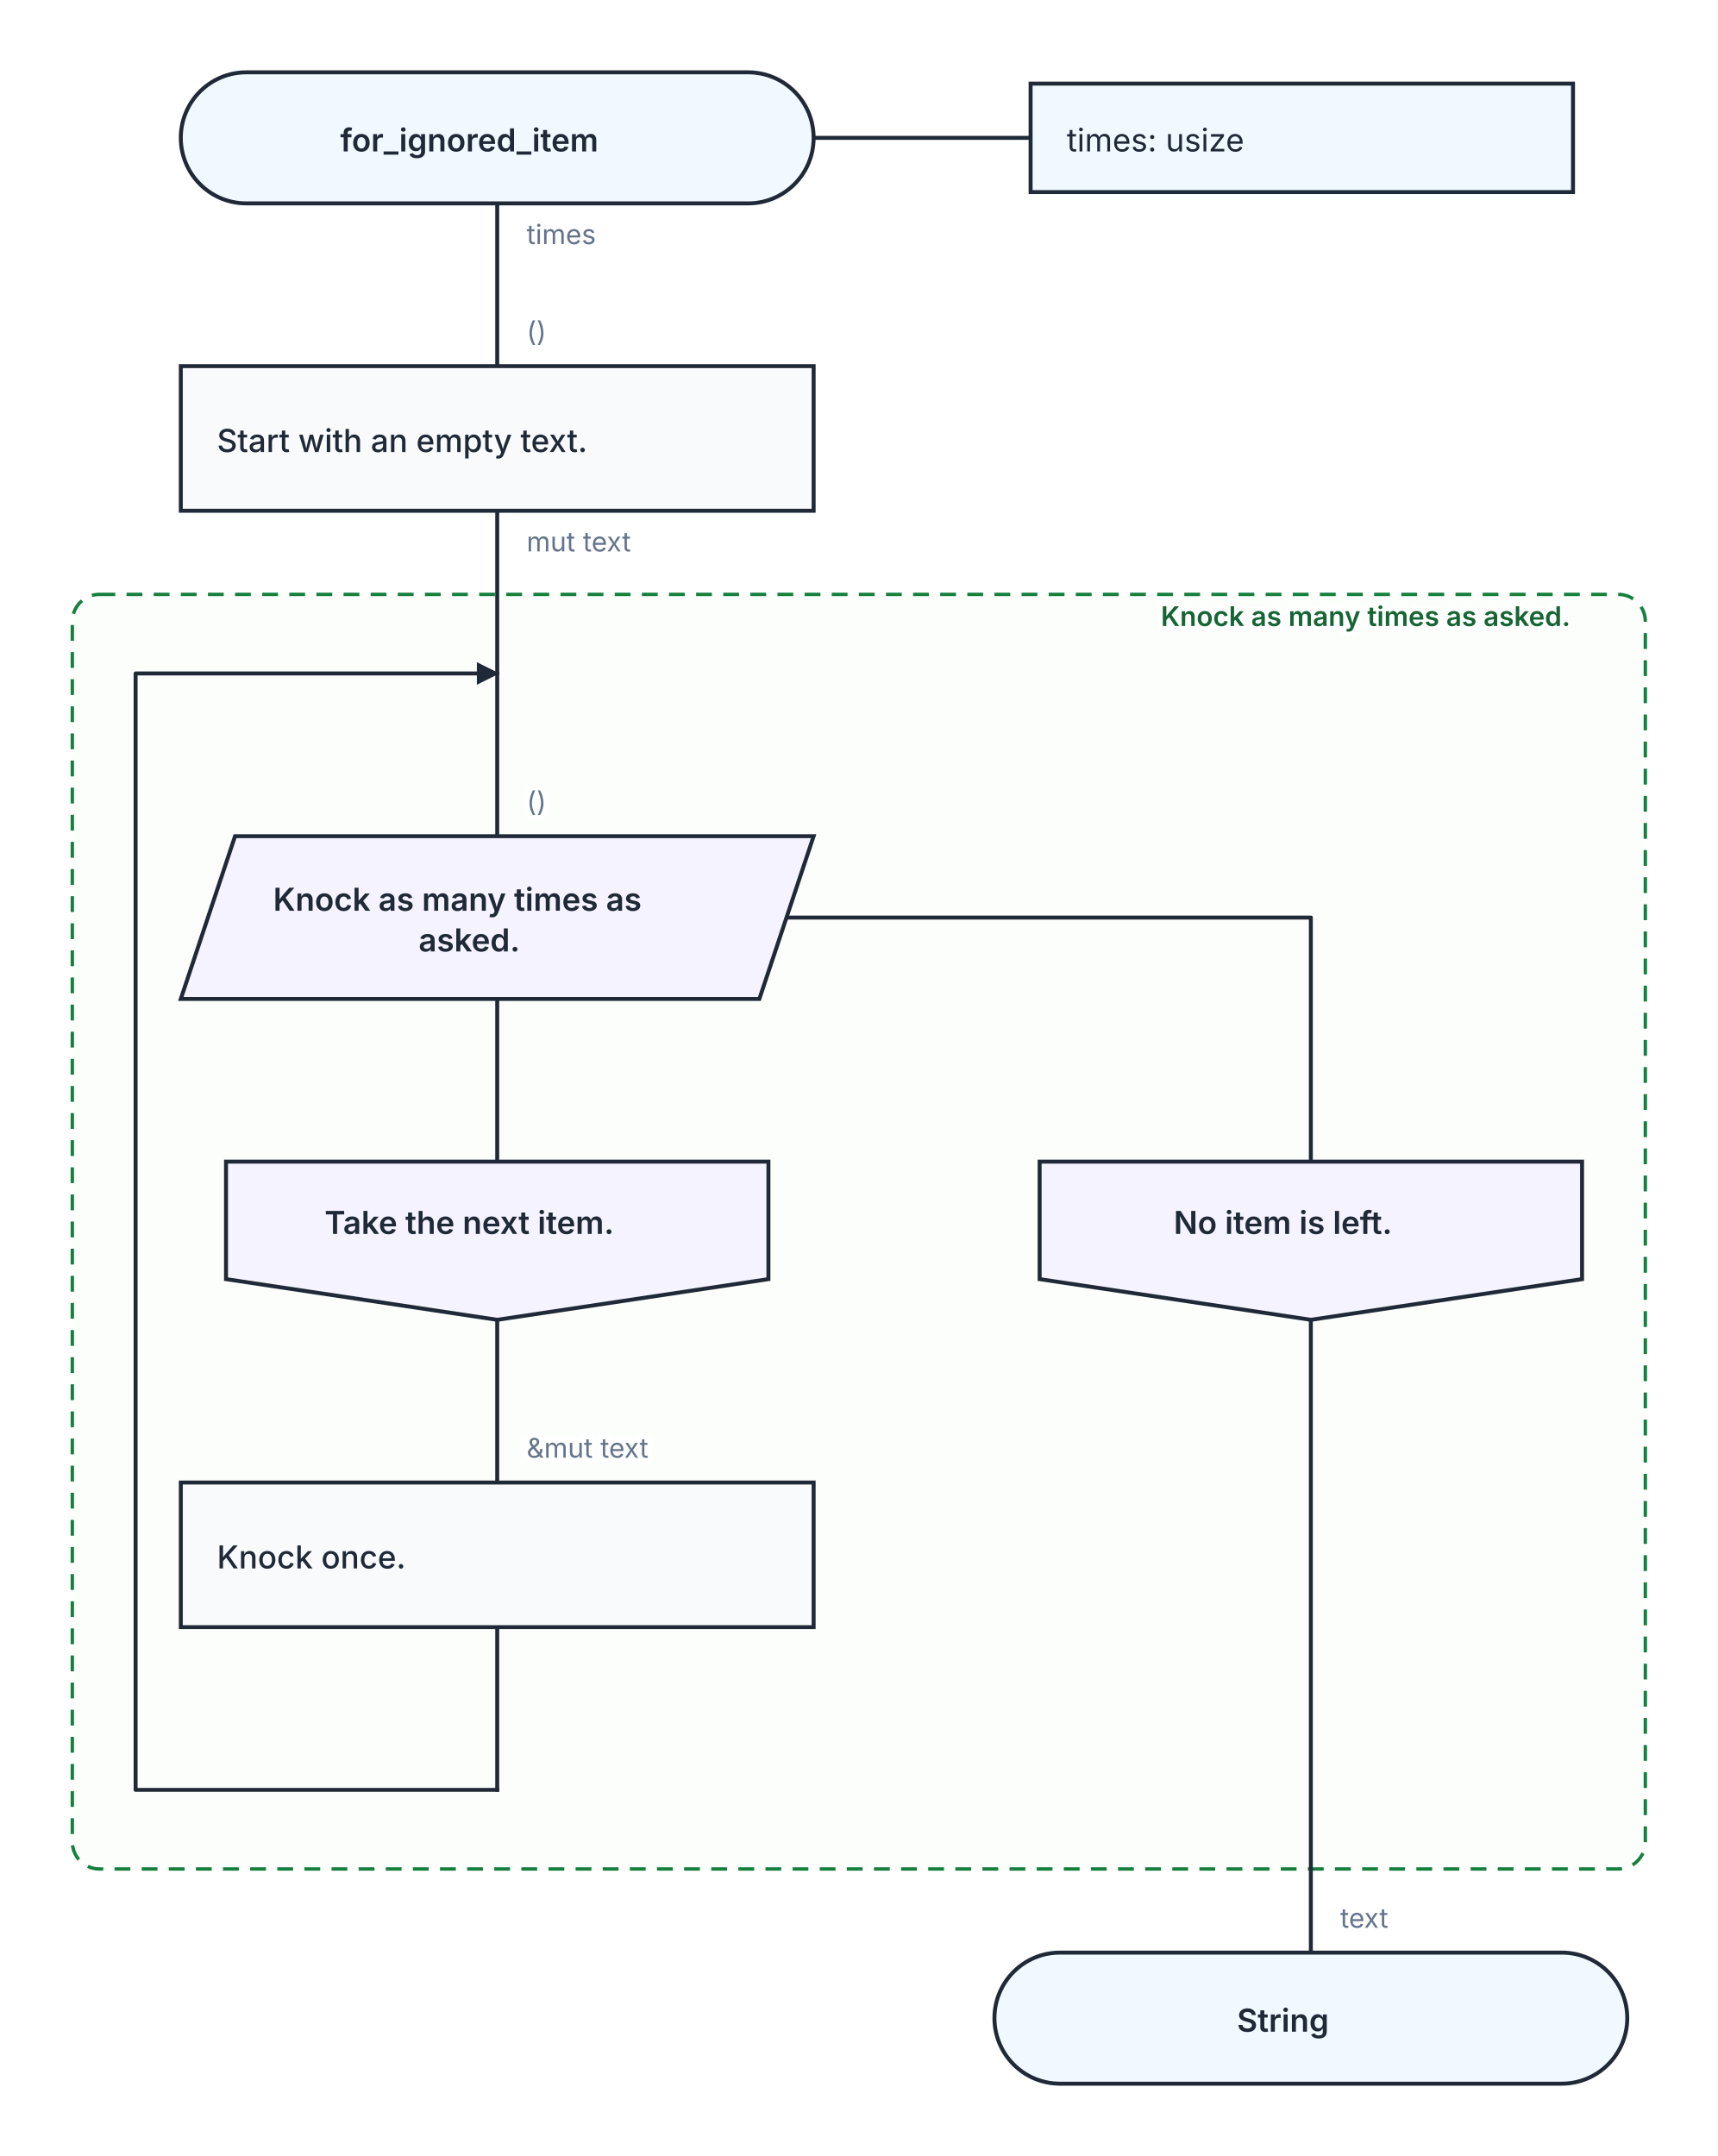
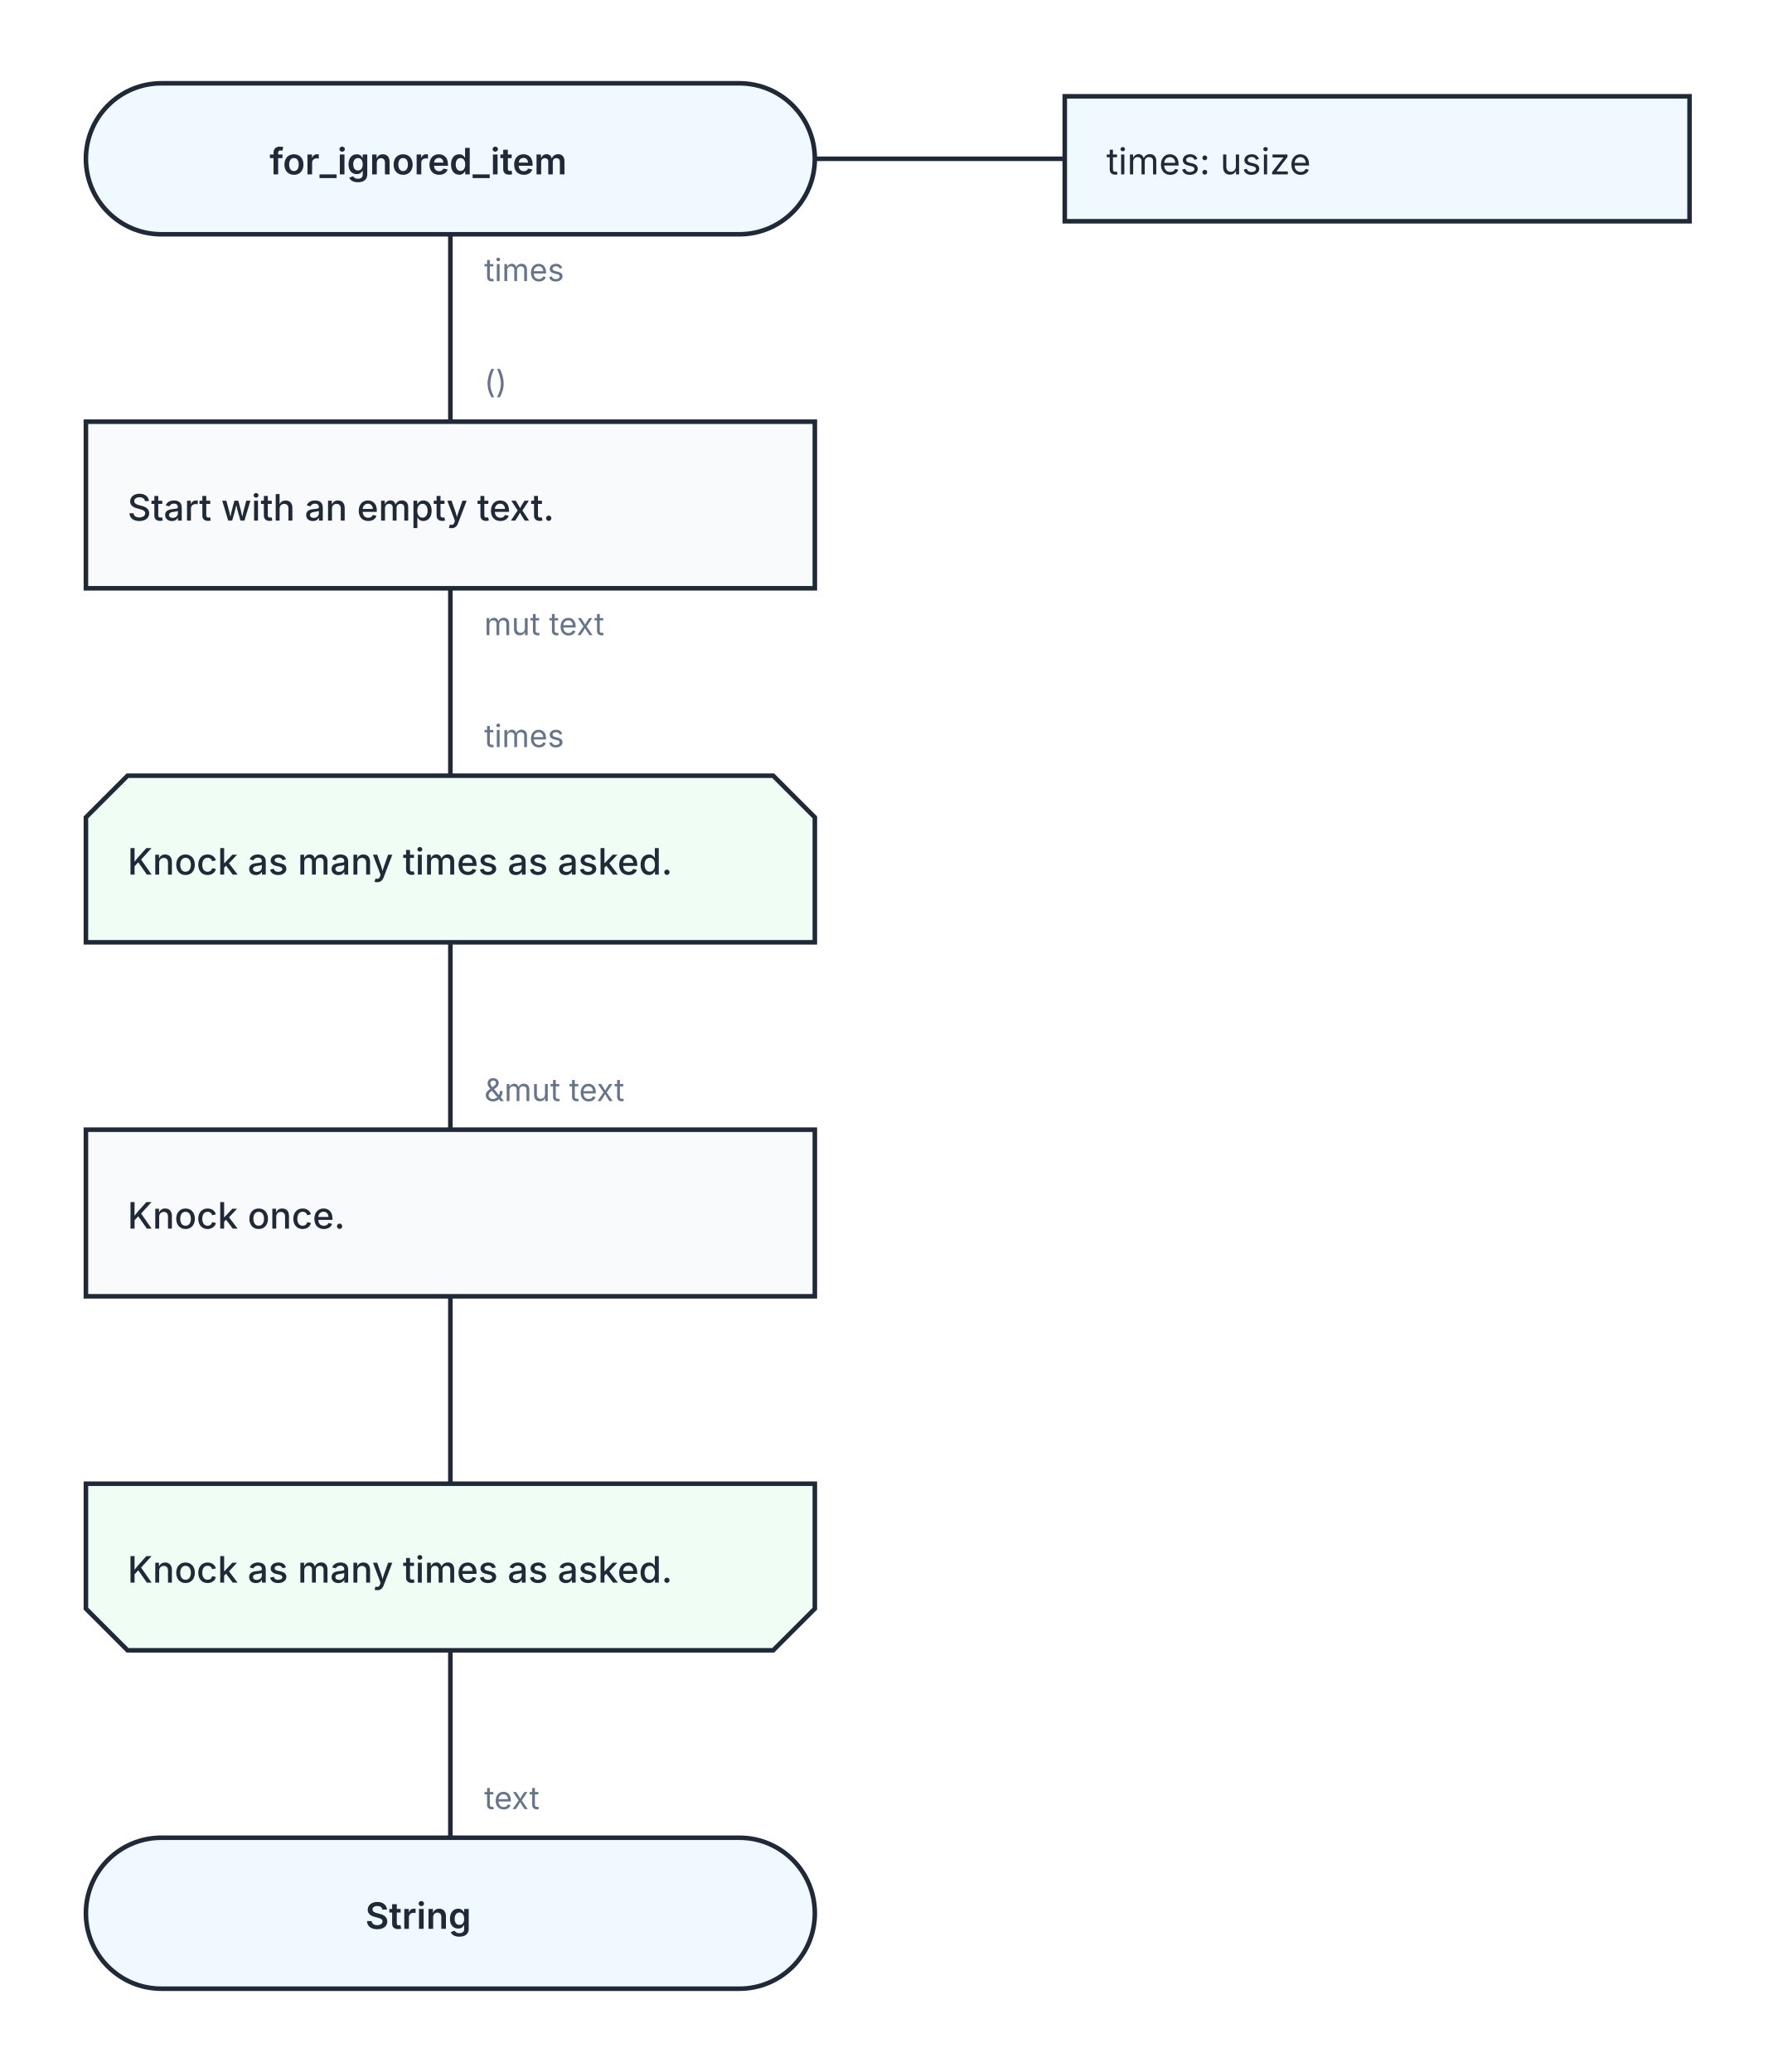
- <svg xmlns="http://www.w3.org/2000/svg" width="760" height="954" viewBox="0 0 760 954" role="img" aria-labelledby="kaalang-title" aria-describedby="kaalang-description">
+ <svg xmlns="http://www.w3.org/2000/svg" width="681" height="796" viewBox="0 0 681 796" role="img" aria-labelledby="kaalang-title" aria-describedby="kaalang-description">
  <defs>
    <style>
      svg { color: #1f2937; font-family: Inter, ui-sans-serif, system-ui, -apple-system, BlinkMacSystemFont, "Segoe UI", sans-serif; text-rendering: optimizeLegibility; }
      .connection { fill: none; stroke: currentColor; stroke-width: 1.75; stroke-linecap: square; stroke-linejoin: round; }
      .connection-label { fill: #64748b; font-size: 12px; font-weight: 400; paint-order: stroke; stroke: #ffffff; stroke-width: 5px; stroke-linejoin: round; text-anchor: start; }
      .branch-label { fill: currentColor; font-weight: 500; }
      .parameter-link { fill: none; stroke: currentColor; stroke-width: 1.75; }
      .node-shape { fill: #ffffff; stroke: currentColor; stroke-width: 1.75; }
      .start .node-shape, .end .node-shape, .parameter-panel .node-shape { fill: #f0f9ff; }
      .action .node-shape, .call .node-shape { fill: #f8fafc; }
      .call-bars { fill: none; stroke: currentColor; stroke-width: 1.75; }
      .cycle .node-shape { fill: #f0fdf4; stroke-width: 2; }
      .loop-marker { fill: #15803d; font-size: 20px; font-weight: 700; text-anchor: middle; }
      .question .node-shape { fill: #fffbeb; }
      .select .node-shape, .case .node-shape { fill: #f5f3ff; }
      .label { fill: currentColor; font-size: 14px; text-anchor: middle; }
      .start .label, .question .label, .select .label, .case .label, .end .label { font-weight: 600; }
      .action .label, .call .label, .cycle .label { font-weight: 500; text-anchor: start; }
      .parameter-panel .label { font-weight: 400; text-anchor: start; }
      .cycle-boundary { fill: #f0fdf433; stroke: #15803d; stroke-width: 1.5; stroke-dasharray: 7 5; }
      .cycle-caption { fill: #166534; font-size: 12px; font-weight: 600; paint-order: stroke; stroke: #ffffff; stroke-width: 4px; }
+       .for-entry .node-shape, .for-end .node-shape { fill: #f0fdf4; }
+       .for-entry .label, .for-end .label { font-weight: 500; text-anchor: start; }
    </style>
  </defs>
  <rect width="100%" height="100%" fill="#ffffff" />
  <g class="cycle-regions">
-     <g>
-       <rect class="cycle-boundary" x="32" y="263" width="696" height="564" rx="12" />
-       <text class="cycle-caption" x="716" y="277" text-anchor="end" xml:space="preserve">
-         <tspan x="716" dy="0">Knock as many times as asked.</tspan>
-       </text>
-     </g>
  </g>
  <g class="connections">
-     <defs>
-       <marker id="back-edge-arrow" markerWidth="10" markerHeight="10" refX="9" refY="5" orient="auto" markerUnits="userSpaceOnUse">
-         <path d="M 0 0 L 10 5 L 0 10 Z" fill="currentColor" />
-       </marker>
-     </defs>
-     <path class="connection" d="       M 220 90 L 220 162       M 220 226 L 220 298       M 220 442 L 220 514       M 348 406 L 580 406 L 580 514       M 220 584 L 220 656       M 580 584 L 580 864       M 220 720 L 220 792       M 220 298 L 220 370     " />
-     <path class="connection" d="       M 220 792 L 60 792 L 60 298 L 220 298     " marker-end="url(#back-edge-arrow)" />
-     <text class="connection-label" x="233" y="108" xml:space="preserve">
-       <tspan x="233" dy="0">times</tspan>
+     <path class="connection" d="       M 173 90 L 173 162       M 173 226 L 173 298       M 173 362 L 173 434       M 173 498 L 173 570       M 173 634 L 173 706     " />
+     <text class="connection-label" x="186" y="108" xml:space="preserve">
+       <tspan x="186" dy="0">times</tspan>
    </text>
-     <text class="connection-label" x="233" y="244" xml:space="preserve">
-       <tspan x="233" dy="0">mut text</tspan>
+     <text class="connection-label" x="186" y="244" xml:space="preserve">
+       <tspan x="186" dy="0">mut text</tspan>
    </text>
-     <text class="connection-label" x="233" y="151" xml:space="preserve">
-       <tspan x="233" dy="0">()</tspan>
+     <text class="connection-label" x="186" y="151" xml:space="preserve">
+       <tspan x="186" dy="0">()</tspan>
    </text>
-     <text class="connection-label" x="233" y="359" xml:space="preserve">
-       <tspan x="233" dy="0">()</tspan>
+     <text class="connection-label" x="186" y="287" xml:space="preserve">
+       <tspan x="186" dy="0">times</tspan>
    </text>
-     <text class="connection-label" x="233" y="645" xml:space="preserve">
-       <tspan x="233" dy="0">&amp;mut text</tspan>
+     <text class="connection-label" x="186" y="423" xml:space="preserve">
+       <tspan x="186" dy="0">&amp;mut text</tspan>
    </text>
-     <text class="connection-label" x="593" y="853" xml:space="preserve">
-       <tspan x="593" dy="0">text</tspan>
+     <text class="connection-label" x="186" y="695" xml:space="preserve">
+       <tspan x="186" dy="0">text</tspan>
    </text>
  </g>
  <g class="nodes">
-     <path class="parameter-link" d="M 360 61 L 456 61" />
-     <g class="parameter-panel" transform="translate(576 61)">
+     <path class="parameter-link" d="M 313 61 L 409 61" />
+     <g class="parameter-panel" transform="translate(529 61)">
      <rect class="node-shape" x="-120" y="-24" width="240" height="48" />
      <text class="label" x="-104" y="6" xml:space="preserve">
        <tspan x="-104" dy="0">times: usize</tspan>
      </text>
    </g>
-     <g class="node start" transform="translate(220 61)">
+     <g class="node start" transform="translate(173 61)">
      <rect class="node-shape" x="-140" y="-29" width="280" height="58" rx="29" />
      <text class="label" y="6" xml:space="preserve">
        <tspan x="0" dy="0">for_ignored_item</tspan>
      </text>
    </g>
-     <g class="node action" transform="translate(220 194)">
+     <g class="node action" transform="translate(173 194)">
      <rect class="node-shape" x="-140" y="-32" width="280" height="64" />
      <text class="label" y="6" xml:space="preserve">
        <tspan x="-124" dy="0">Start with an empty text.</tspan>
      </text>
    </g>
-     <g class="node select" transform="translate(220 406)">
-       <polygon class="node-shape" points="-116,-36 140,-36 116,36 -140,36" />
-       <text class="label" y="-3" xml:space="preserve">
-         <tspan x="0" dy="0">Knock as many times as </tspan>
-         <tspan x="0" dy="18">asked.</tspan>
+     <g class="node for-entry" transform="translate(173 330)">
+       <polygon class="node-shape" points="-124,-32 124,-32 140,-16 140,32 -140,32 -140,-16" />
+       <text class="label" y="6" xml:space="preserve">
+         <tspan x="-124" dy="0">Knock as many times as asked.</tspan>
      </text>
    </g>
-     <g class="node case" transform="translate(220 549)">
-       <polygon class="node-shape" points="-120,-35 120,-35 120,17 0,35 -120,17" />
-       <text class="label" y="-3" xml:space="preserve">
-         <tspan x="0" dy="0">Take the next item.</tspan>
-       </text>
-     </g>
-     <g class="node case" transform="translate(580 549)">
-       <polygon class="node-shape" points="-120,-35 120,-35 120,17 0,35 -120,17" />
-       <text class="label" y="-3" xml:space="preserve">
-         <tspan x="0" dy="0">No item is left.</tspan>
-       </text>
-     </g>
-     <g class="node action" transform="translate(220 688)">
+     <g class="node action" transform="translate(173 466)">
      <rect class="node-shape" x="-140" y="-32" width="280" height="64" />
      <text class="label" y="6" xml:space="preserve">
        <tspan x="-124" dy="0">Knock once.</tspan>
      </text>
    </g>
-     <g class="node end" transform="translate(580 893)">
+     <g class="node for-end" transform="translate(173 602)">
+       <polygon class="node-shape" points="-140,-32 140,-32 140,16 124,32 -124,32 -140,16" />
+       <text class="label" y="6" xml:space="preserve">
+         <tspan x="-124" dy="0">Knock as many times as asked.</tspan>
+       </text>
+     </g>
+     <g class="node end" transform="translate(173 735)">
      <rect class="node-shape" x="-140" y="-29" width="280" height="58" rx="29" />
      <text class="label" y="6" xml:space="preserve">
        <tspan x="0" dy="0">String</tspan>
      </text>
    </g>
  </g>
</svg>
